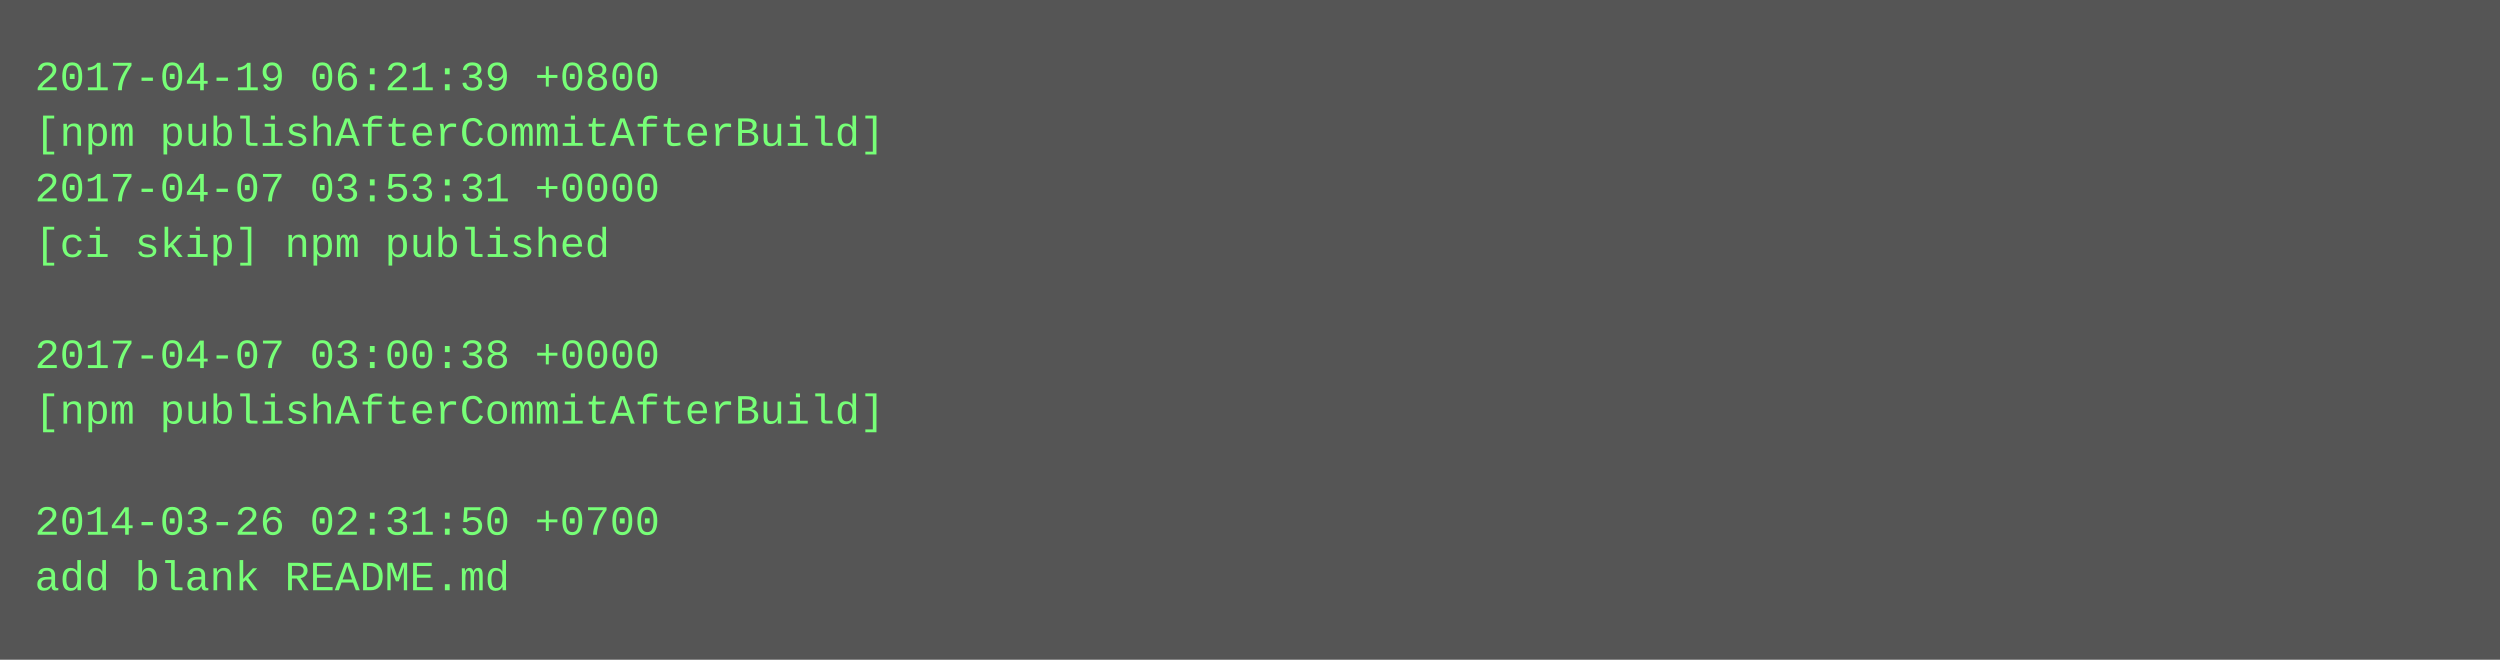
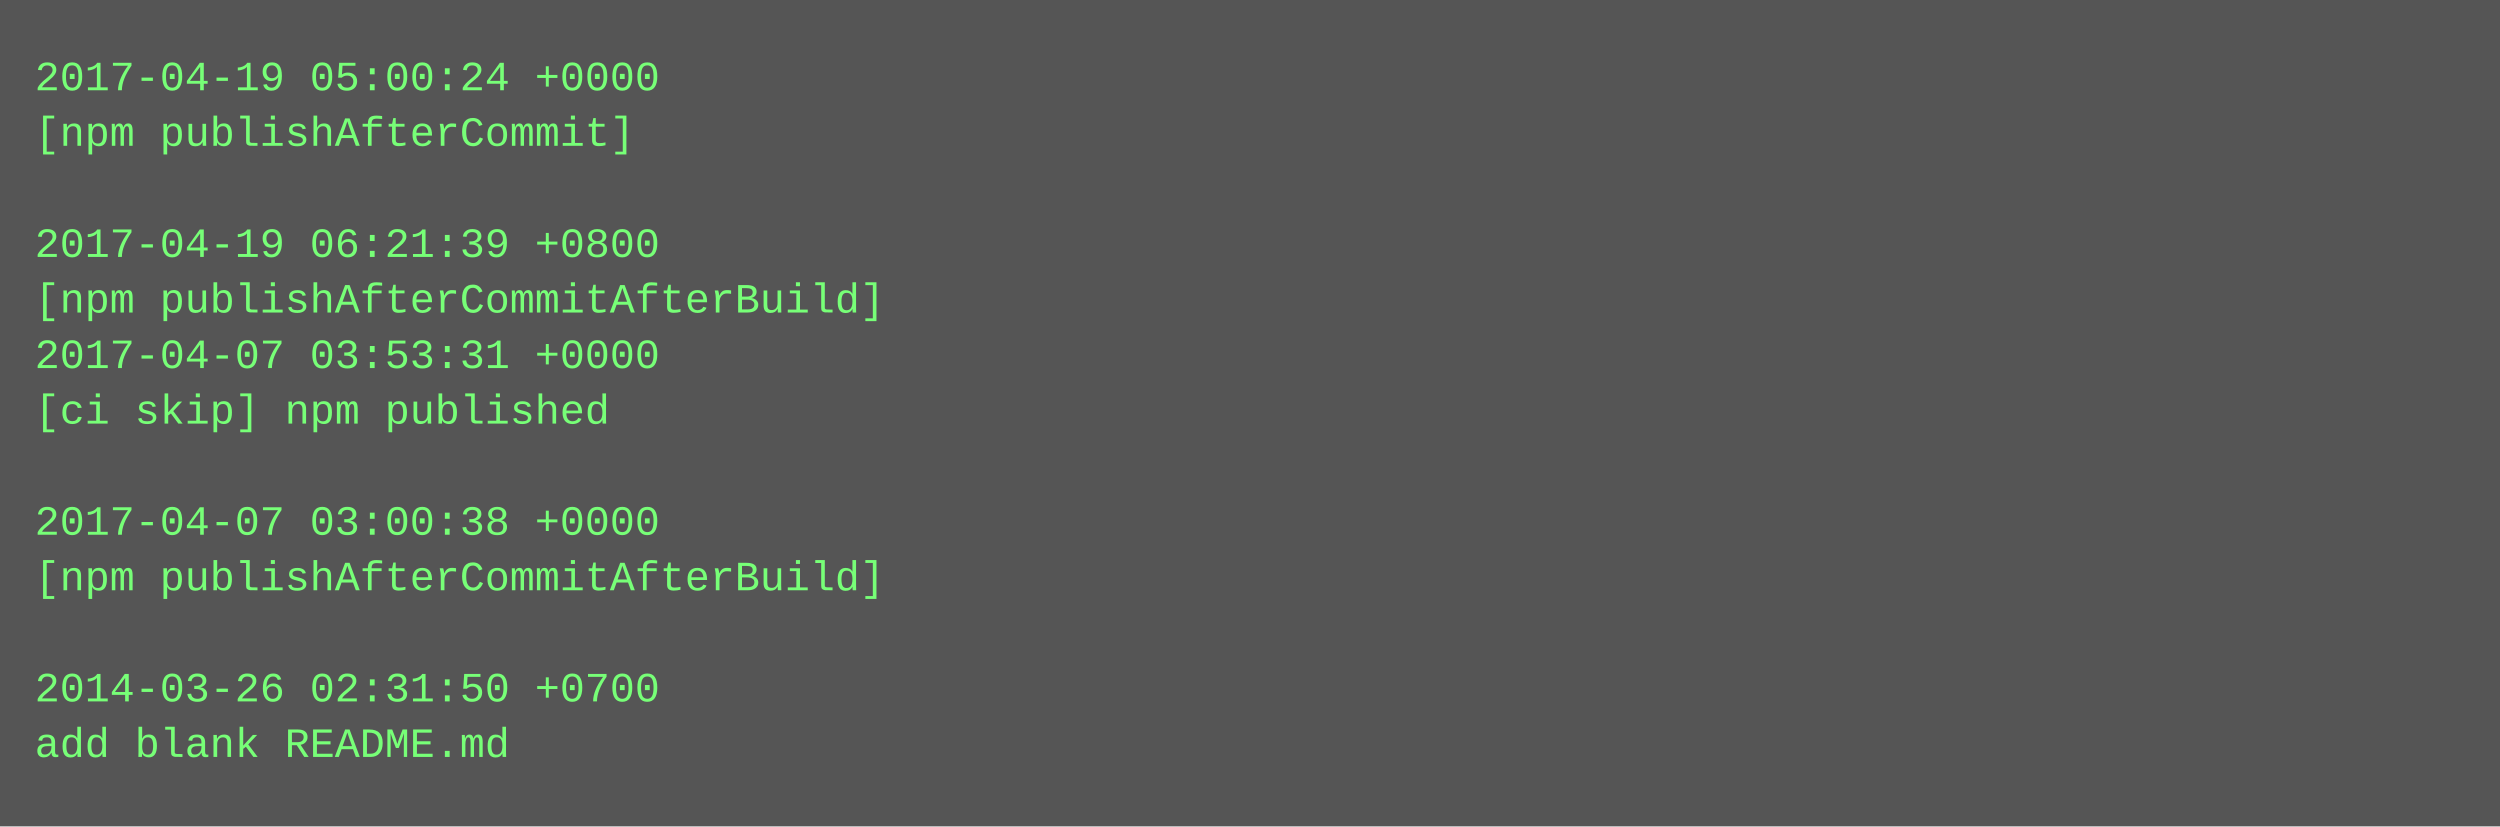
- <svg xmlns="http://www.w3.org/2000/svg" height="190" width="720">
-   <rect height="190" fill="#555" width="720" />
+ <svg xmlns="http://www.w3.org/2000/svg" height="238" width="720">
+   <rect height="238" fill="#555" width="720" />
  <text fill="#7f7" font-family="Courier New" font-size="12" xml:space="preserve">
-     <tspan x="10" y="26">2017-04-19 06:21:39 +0800</tspan>
-     <tspan x="10" y="42">[npm publishAfterCommitAfterBuild]</tspan>
-     <tspan x="10" y="58">2017-04-07 03:53:31 +0000</tspan>
-     <tspan x="10" y="74">[ci skip] npm published</tspan>
-     <tspan x="10" y="90" />
-     <tspan x="10" y="106">2017-04-07 03:00:38 +0000</tspan>
-     <tspan x="10" y="122">[npm publishAfterCommitAfterBuild]</tspan>
+     <tspan x="10" y="26">2017-04-19 05:00:24 +0000</tspan>
+     <tspan x="10" y="42">[npm publishAfterCommit]</tspan>
+     <tspan x="10" y="58" />
+     <tspan x="10" y="74">2017-04-19 06:21:39 +0800</tspan>
+     <tspan x="10" y="90">[npm publishAfterCommitAfterBuild]</tspan>
+     <tspan x="10" y="106">2017-04-07 03:53:31 +0000</tspan>
+     <tspan x="10" y="122">[ci skip] npm published</tspan>
    <tspan x="10" y="138" />
-     <tspan x="10" y="154">2014-03-26 02:31:50 +0700</tspan>
-     <tspan x="10" y="170">add blank README.md</tspan>
+     <tspan x="10" y="154">2017-04-07 03:00:38 +0000</tspan>
+     <tspan x="10" y="170">[npm publishAfterCommitAfterBuild]</tspan>
+     <tspan x="10" y="186" />
+     <tspan x="10" y="202">2014-03-26 02:31:50 +0700</tspan>
+     <tspan x="10" y="218">add blank README.md</tspan>
  </text>
</svg>
